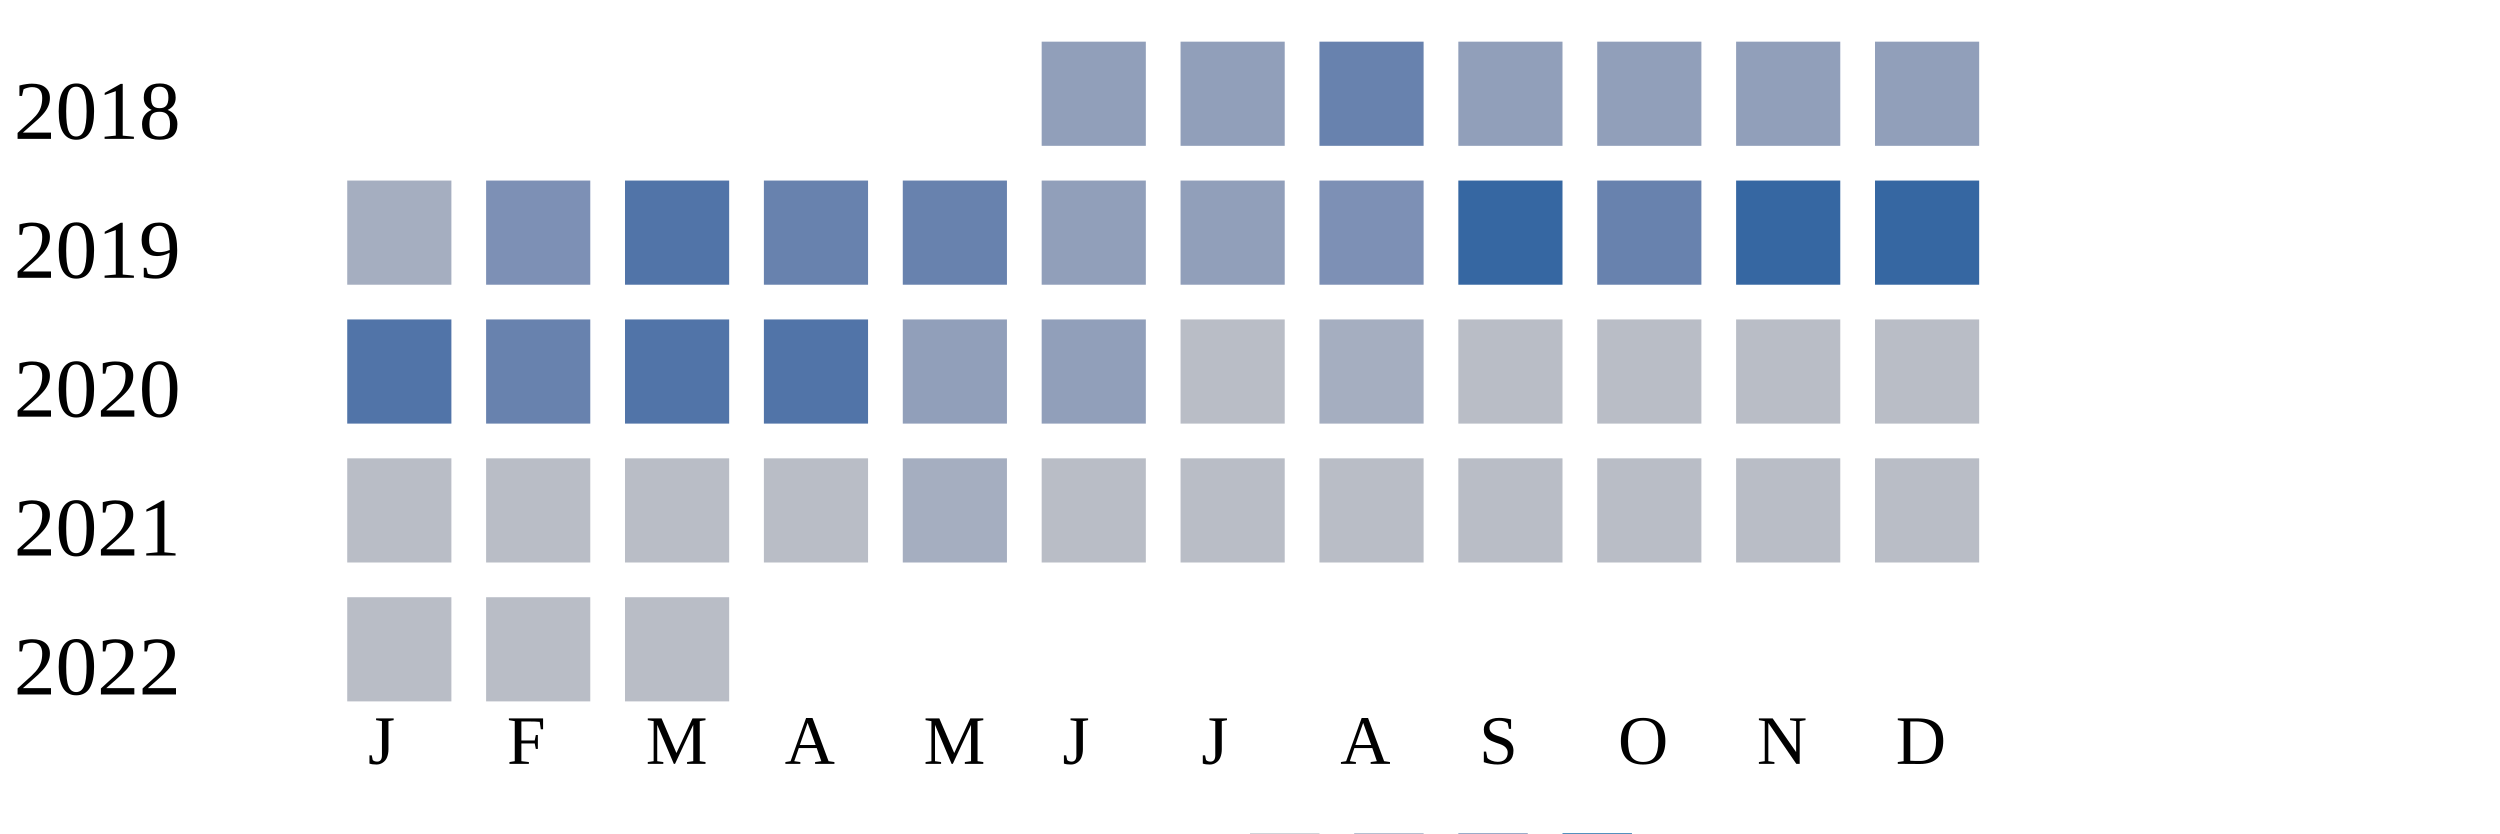
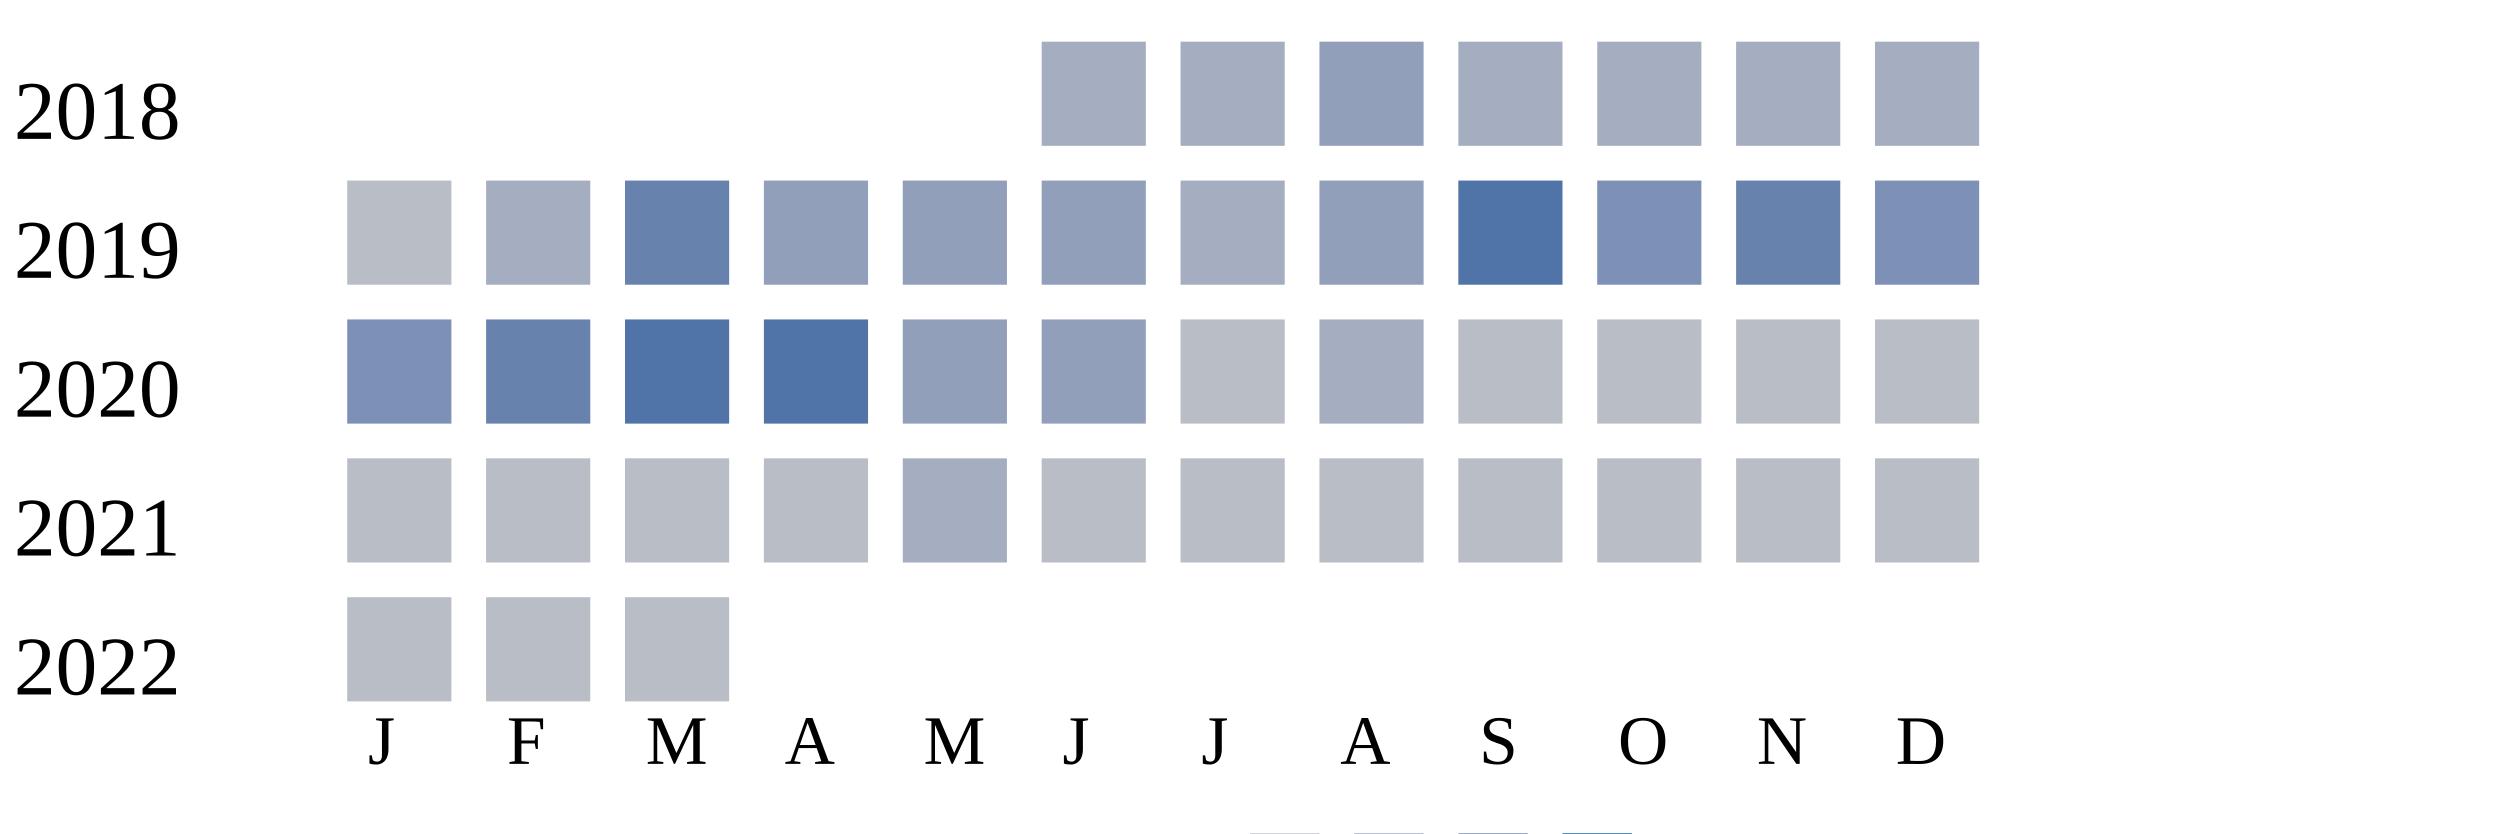
<svg xmlns="http://www.w3.org/2000/svg" width="360" height="120">
  <g transform="translate(0 0)">
    <text x="2" y="20">2018</text>
-     <rect x="150" y="6" width="15" height="15" fill="#919fba" />
-     <rect x="170" y="6" width="15" height="15" fill="#919fba" />
-     <rect x="190" y="6" width="15" height="15" fill="#6882ae" />
-     <rect x="210" y="6" width="15" height="15" fill="#919fba" />
-     <rect x="230" y="6" width="15" height="15" fill="#919fba" />
-     <rect x="250" y="6" width="15" height="15" fill="#919fba" />
-     <rect x="270" y="6" width="15" height="15" fill="#919fba" />
+     <rect x="150" y="6" width="15" height="15" fill="#a5aec0" />
+     <rect x="170" y="6" width="15" height="15" fill="#a5aec0" />
+     <rect x="190" y="6" width="15" height="15" fill="#919fba" />
+     <rect x="210" y="6" width="15" height="15" fill="#a5aec0" />
+     <rect x="230" y="6" width="15" height="15" fill="#a5aec0" />
+     <rect x="250" y="6" width="15" height="15" fill="#a5aec0" />
+     <rect x="270" y="6" width="15" height="15" fill="#a5aec0" />
  </g>
  <g transform="translate(0 20)">
    <text x="2" y="20">2019</text>
-     <rect x="50" y="6" width="15" height="15" fill="#a5aec0" />
-     <rect x="70" y="6" width="15" height="15" fill="#7d90b5" />
-     <rect x="90" y="6" width="15" height="15" fill="#5174a8" />
-     <rect x="110" y="6" width="15" height="15" fill="#6882ae" />
-     <rect x="130" y="6" width="15" height="15" fill="#6882ae" />
+     <rect x="50" y="6" width="15" height="15" fill="#b9bdc6" />
+     <rect x="70" y="6" width="15" height="15" fill="#a5aec0" />
+     <rect x="90" y="6" width="15" height="15" fill="#6882ae" />
+     <rect x="110" y="6" width="15" height="15" fill="#919fba" />
+     <rect x="130" y="6" width="15" height="15" fill="#919fba" />
    <rect x="150" y="6" width="15" height="15" fill="#919fba" />
-     <rect x="170" y="6" width="15" height="15" fill="#919fba" />
-     <rect x="190" y="6" width="15" height="15" fill="#7d90b5" />
-     <rect x="210" y="6" width="15" height="15" fill="#3667a2" />
-     <rect x="230" y="6" width="15" height="15" fill="#6882ae" />
-     <rect x="250" y="6" width="15" height="15" fill="#3667a2" />
-     <rect x="270" y="6" width="15" height="15" fill="#3667a2" />
+     <rect x="170" y="6" width="15" height="15" fill="#a5aec0" />
+     <rect x="190" y="6" width="15" height="15" fill="#919fba" />
+     <rect x="210" y="6" width="15" height="15" fill="#5174a8" />
+     <rect x="230" y="6" width="15" height="15" fill="#7d90b5" />
+     <rect x="250" y="6" width="15" height="15" fill="#6882ae" />
+     <rect x="270" y="6" width="15" height="15" fill="#7d90b5" />
  </g>
  <g transform="translate(0 40)">
    <text x="2" y="20">2020</text>
-     <rect x="50" y="6" width="15" height="15" fill="#5174a8" />
+     <rect x="50" y="6" width="15" height="15" fill="#7d90b5" />
    <rect x="70" y="6" width="15" height="15" fill="#6882ae" />
    <rect x="90" y="6" width="15" height="15" fill="#5174a8" />
    <rect x="110" y="6" width="15" height="15" fill="#5174a8" />
    <rect x="130" y="6" width="15" height="15" fill="#919fba" />
    <rect x="150" y="6" width="15" height="15" fill="#919fba" />
    <rect x="170" y="6" width="15" height="15" fill="#b9bdc6" />
    <rect x="190" y="6" width="15" height="15" fill="#a5aec0" />
    <rect x="210" y="6" width="15" height="15" fill="#b9bdc6" />
    <rect x="230" y="6" width="15" height="15" fill="#b9bdc6" />
    <rect x="250" y="6" width="15" height="15" fill="#b9bdc6" />
    <rect x="270" y="6" width="15" height="15" fill="#b9bdc6" />
  </g>
  <g transform="translate(0 60)">
    <text x="2" y="20">2021</text>
    <rect x="50" y="6" width="15" height="15" fill="#b9bdc6" />
    <rect x="70" y="6" width="15" height="15" fill="#b9bdc6" />
    <rect x="90" y="6" width="15" height="15" fill="#b9bdc6" />
    <rect x="110" y="6" width="15" height="15" fill="#b9bdc6" />
    <rect x="130" y="6" width="15" height="15" fill="#a5aec0" />
    <rect x="150" y="6" width="15" height="15" fill="#b9bdc6" />
    <rect x="170" y="6" width="15" height="15" fill="#b9bdc6" />
    <rect x="190" y="6" width="15" height="15" fill="#b9bdc6" />
    <rect x="210" y="6" width="15" height="15" fill="#b9bdc6" />
    <rect x="230" y="6" width="15" height="15" fill="#b9bdc6" />
    <rect x="250" y="6" width="15" height="15" fill="#b9bdc6" />
    <rect x="270" y="6" width="15" height="15" fill="#b9bdc6" />
  </g>
  <g transform="translate(0 80)">
    <text x="2" y="20">2022</text>
    <rect x="50" y="6" width="15" height="15" fill="#b9bdc6" />
    <rect x="70" y="6" width="15" height="15" fill="#b9bdc6" />
    <rect x="90" y="6" width="15" height="15" fill="#b9bdc6" />
  </g>
  <text style="font-size: 10px; text-align: center" x="53" y="110">J</text>
  <text style="font-size: 10px; text-align: center" x="73" y="110">F</text>
  <text style="font-size: 10px; text-align: center" x="93" y="110">M</text>
  <text style="font-size: 10px; text-align: center" x="113" y="110">A</text>
  <text style="font-size: 10px; text-align: center" x="133" y="110">M</text>
  <text style="font-size: 10px; text-align: center" x="153" y="110">J</text>
  <text style="font-size: 10px; text-align: center" x="173" y="110">J</text>
  <text style="font-size: 10px; text-align: center" x="193" y="110">A</text>
  <text style="font-size: 10px; text-align: center" x="213" y="110">S</text>
  <text style="font-size: 10px; text-align: center" x="233" y="110">O</text>
  <text style="font-size: 10px; text-align: center" x="253" y="110">N</text>
  <text style="font-size: 10px; text-align: center" x="273" y="110">D</text>
  <text style="font-size: 10px;" x="155" y="129">Less</text>
  <rect fill="#b9bdc6" width="10" height="10" x="180" y="120" />
  <rect fill="#919fba" width="10" height="10" x="195" y="120" />
  <rect fill="#6882ae" width="10" height="10" x="210" y="120" />
  <rect fill="#005a9c" width="10" height="10" x="225" y="120" />
  <text x="240" y="129" style="font-size: 10px;">More</text>
</svg>
